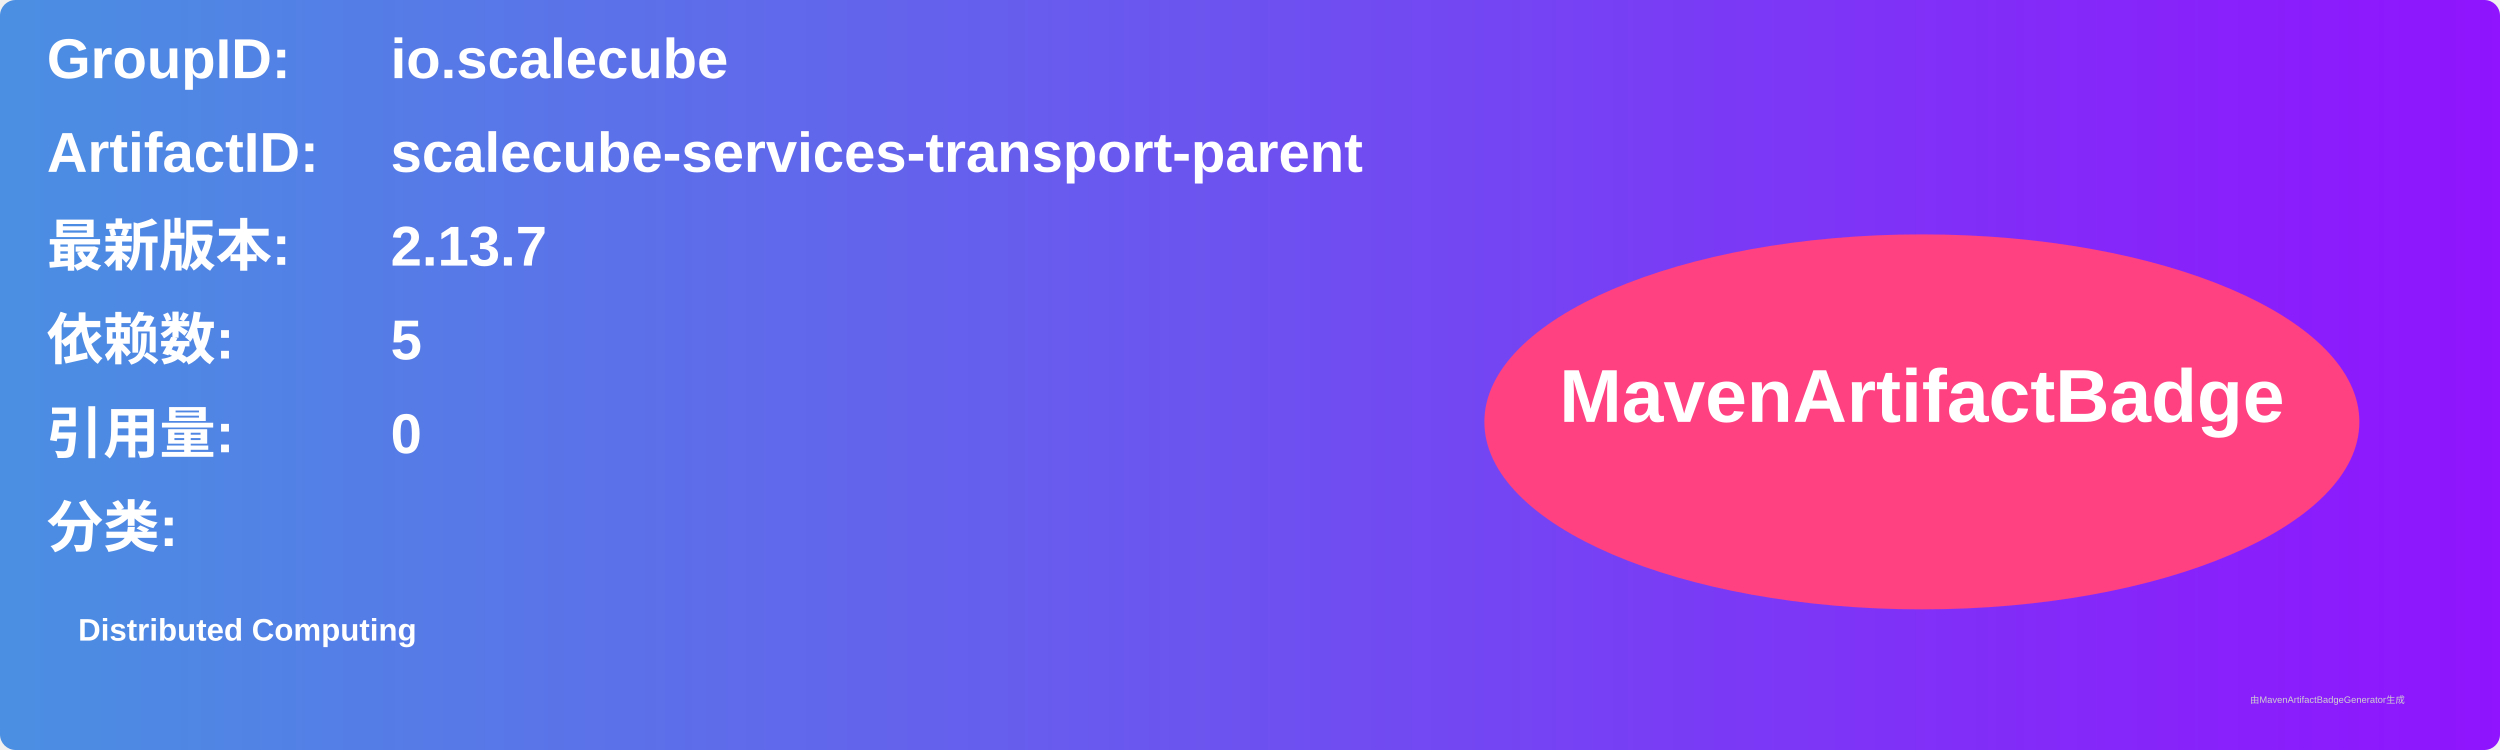
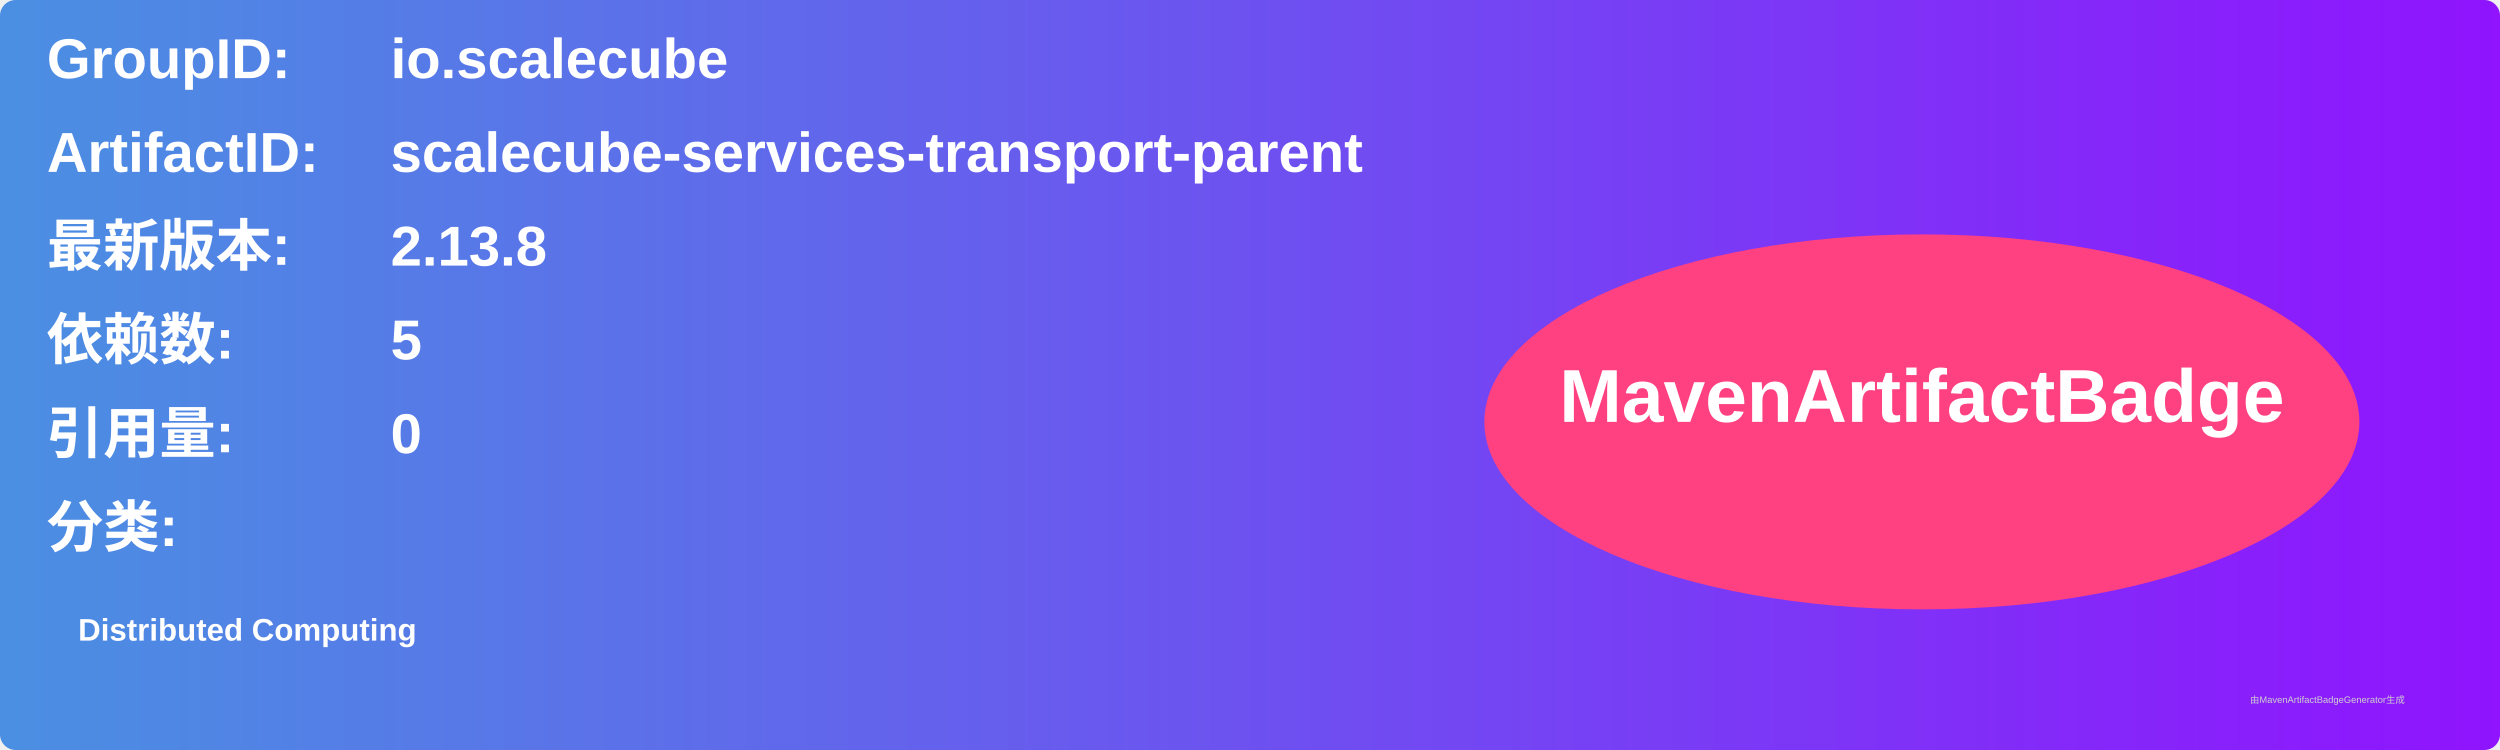
<svg xmlns="http://www.w3.org/2000/svg" width="800" height="240" viewBox="0 0 800 240">
  <linearGradient id="grad" x1="0%" y1="0%" x2="100%" y2="0%">
    <stop offset="0%" stop-color="#4a90e2" />
    <stop offset="100%" stop-color="#9013fe" />
  </linearGradient>
  <rect width="100%" height="100%" rx="5" ry="5" fill="url(#grad)" />
  <g transform="translate(15, 15)">
    <text x="0" y="10" font-family="Arial" font-size="18" fill="white" font-weight="bold" width="260">GroupID:</text>
    <text x="110" y="10" font-family="Arial" font-size="18" fill="white" font-weight="bold" width="460">io.scalecube</text>
    <text x="0" y="40" font-family="Arial" font-size="18" fill="white" font-weight="bold" width="260">ArtifactID:</text>
    <text x="110" y="40" font-family="Arial" font-size="18" fill="white" font-weight="bold" width="460">scalecube-services-transport-parent</text>
    <text x="0" y="70" font-family="Arial" font-size="18" fill="white" font-weight="bold">最新版本:</text>
    <text x="110" y="70" font-family="Arial" font-size="18" fill="white" font-weight="bold">
-       <tspan font-weight="bold">2.13.7</tspan>
+       <tspan font-weight="bold">2.13.8</tspan>
    </text>
    <text x="0" y="100" font-family="Arial" font-size="18" fill="white" font-weight="bold">依赖数: </text>
    <text x="110" y="100" font-family="Arial" font-size="18" fill="white">
      <tspan font-weight="bold">5</tspan>
    </text>
    <text x="0" y="130" font-family="Arial" font-size="18" fill="white" font-weight="bold">引用量: </text>
    <text x="110" y="130" font-family="Arial" font-size="18" fill="white">
      <tspan font-weight="bold">0</tspan>
    </text>
    <text x="0" y="160" font-family="Arial" font-size="18" fill="white" font-weight="bold">分类:</text>
    <text x="10" y="190" font-family="Arial" font-size="10" fill="white">
      <tspan font-weight="bold">Distributed Computing</tspan>
    </text>
    <ellipse cx="600" cy="120" rx="140" ry="60" fill="#ff4081" />
    <text x="600" y="120" text-anchor="middle" font-family="Arial" font-size="24" fill="white" font-weight="bold">MavenArtifactBadge</text>
  </g>
  <text x="720" y="225" font-family="Arial" font-size="3" fill="#d0d0d0">由MavenArtifactBadgeGenerator生成</text>
</svg>
